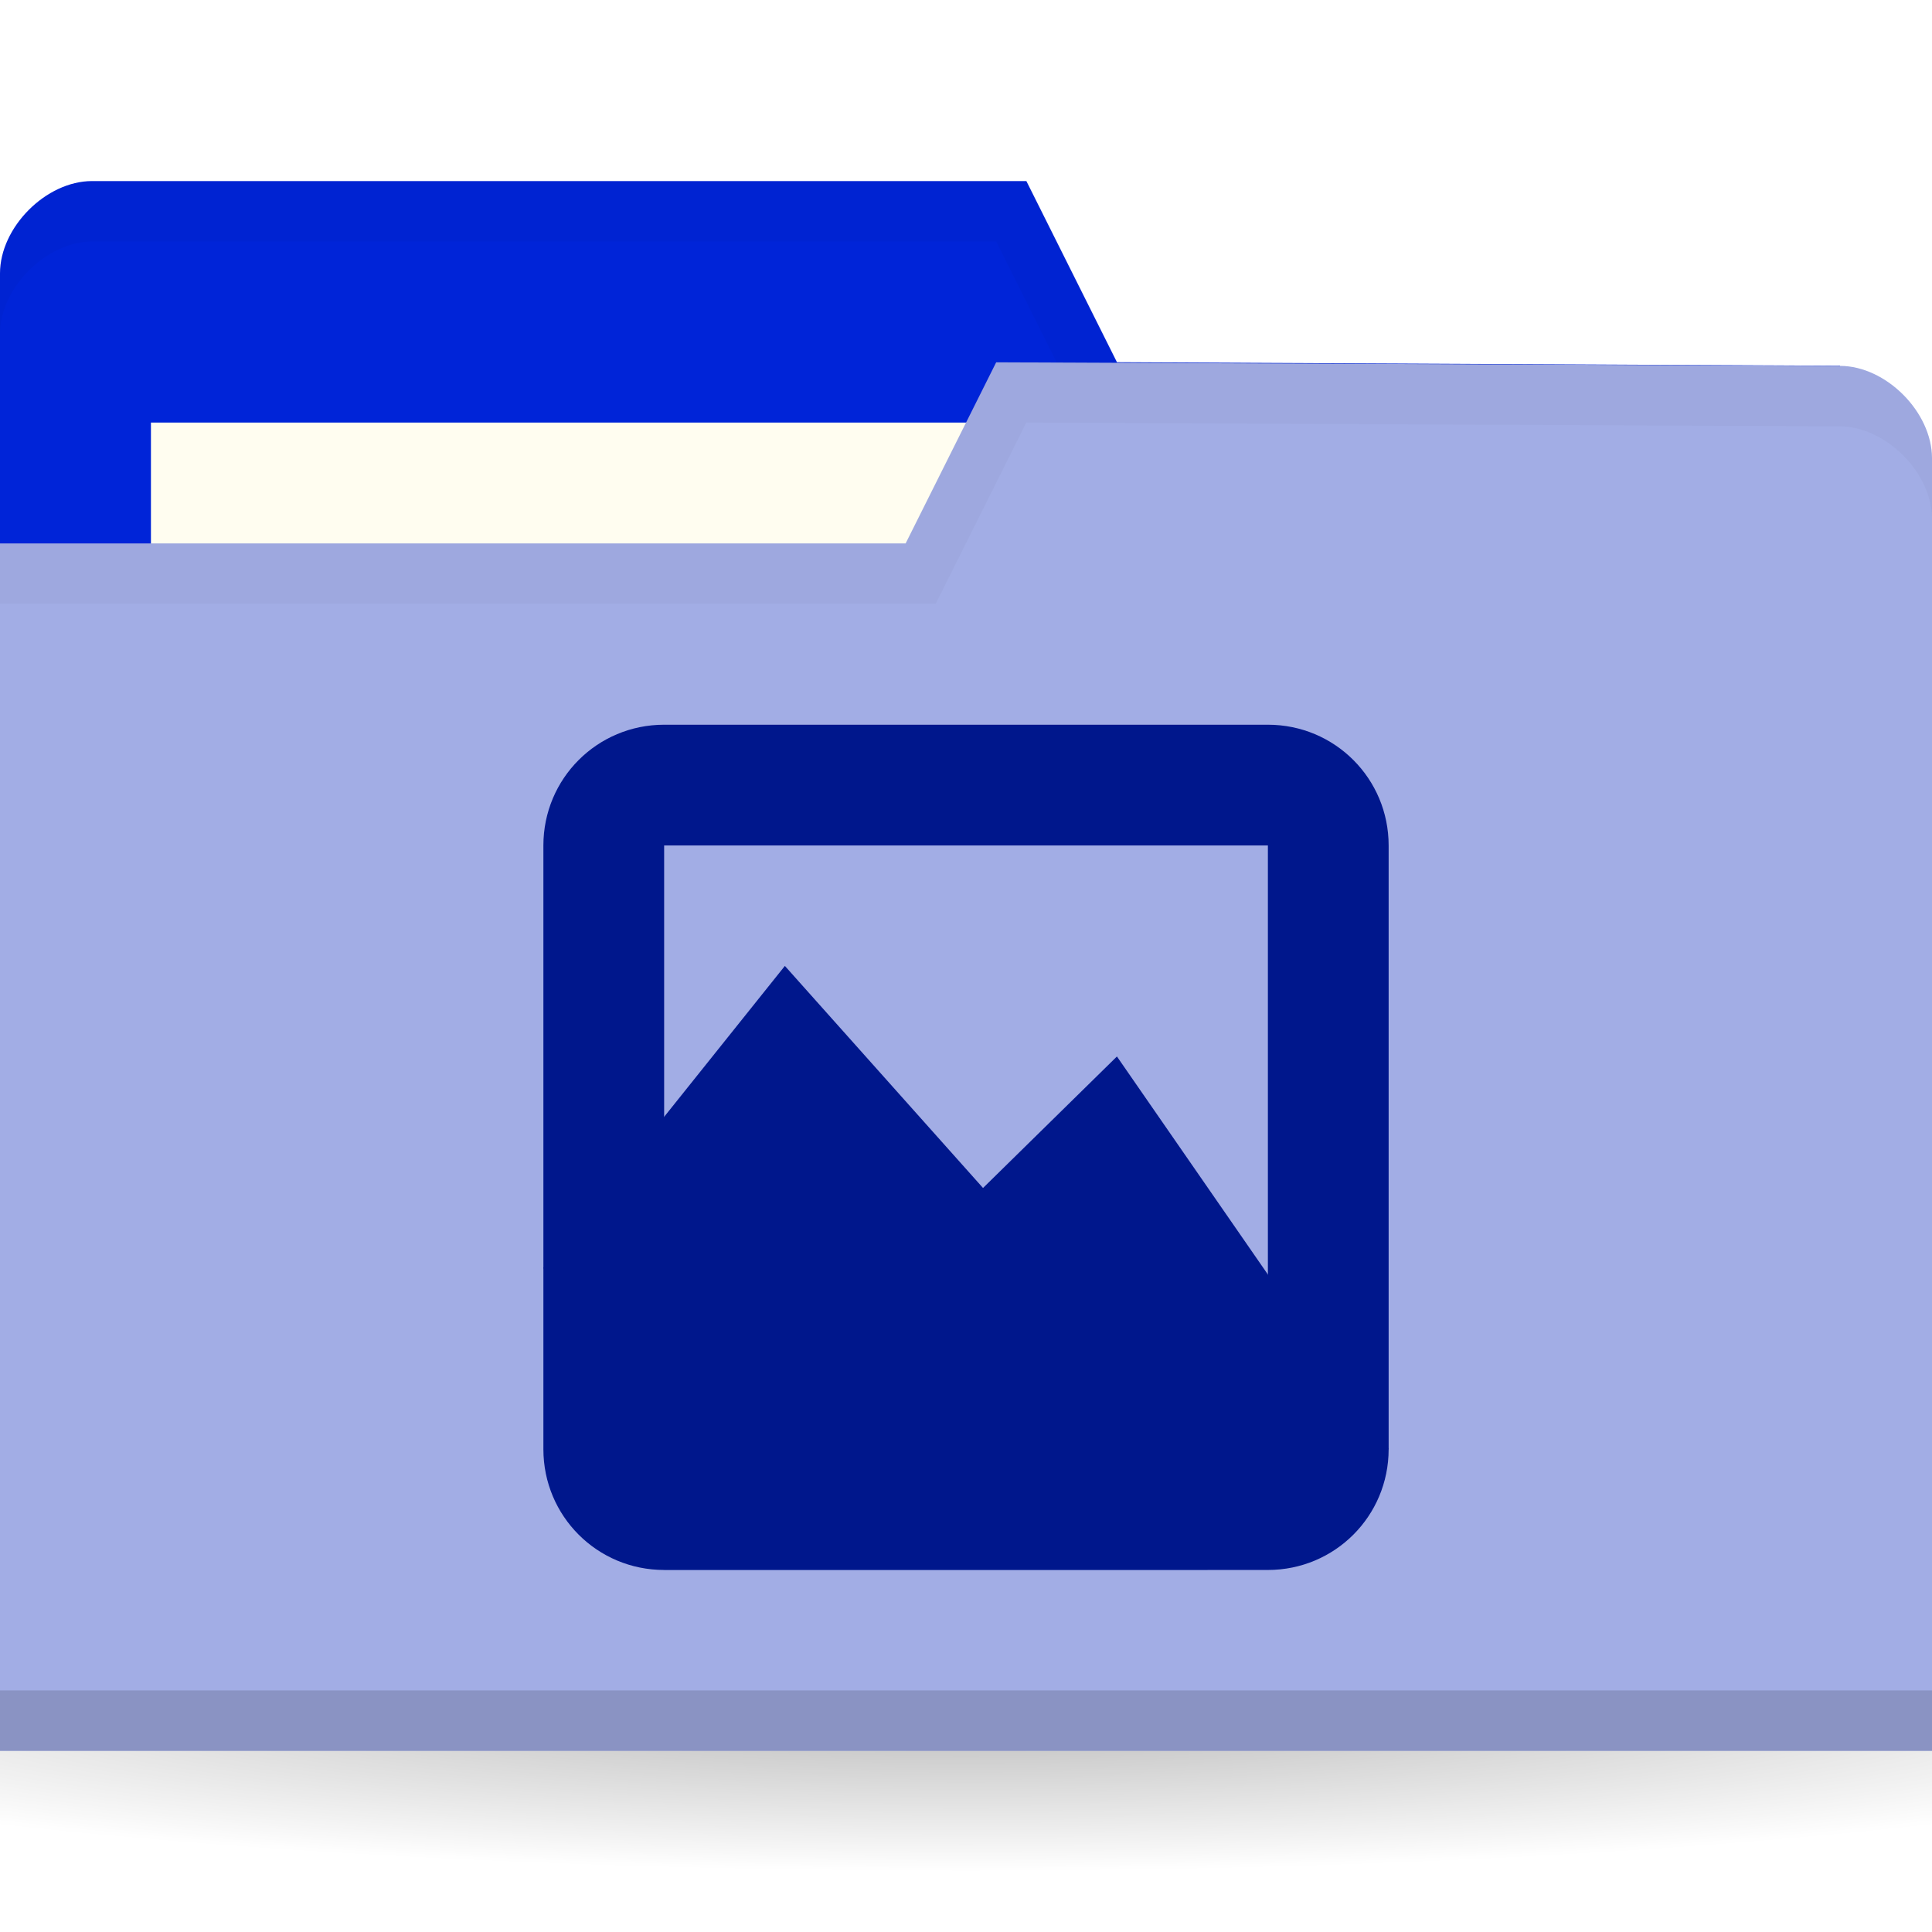
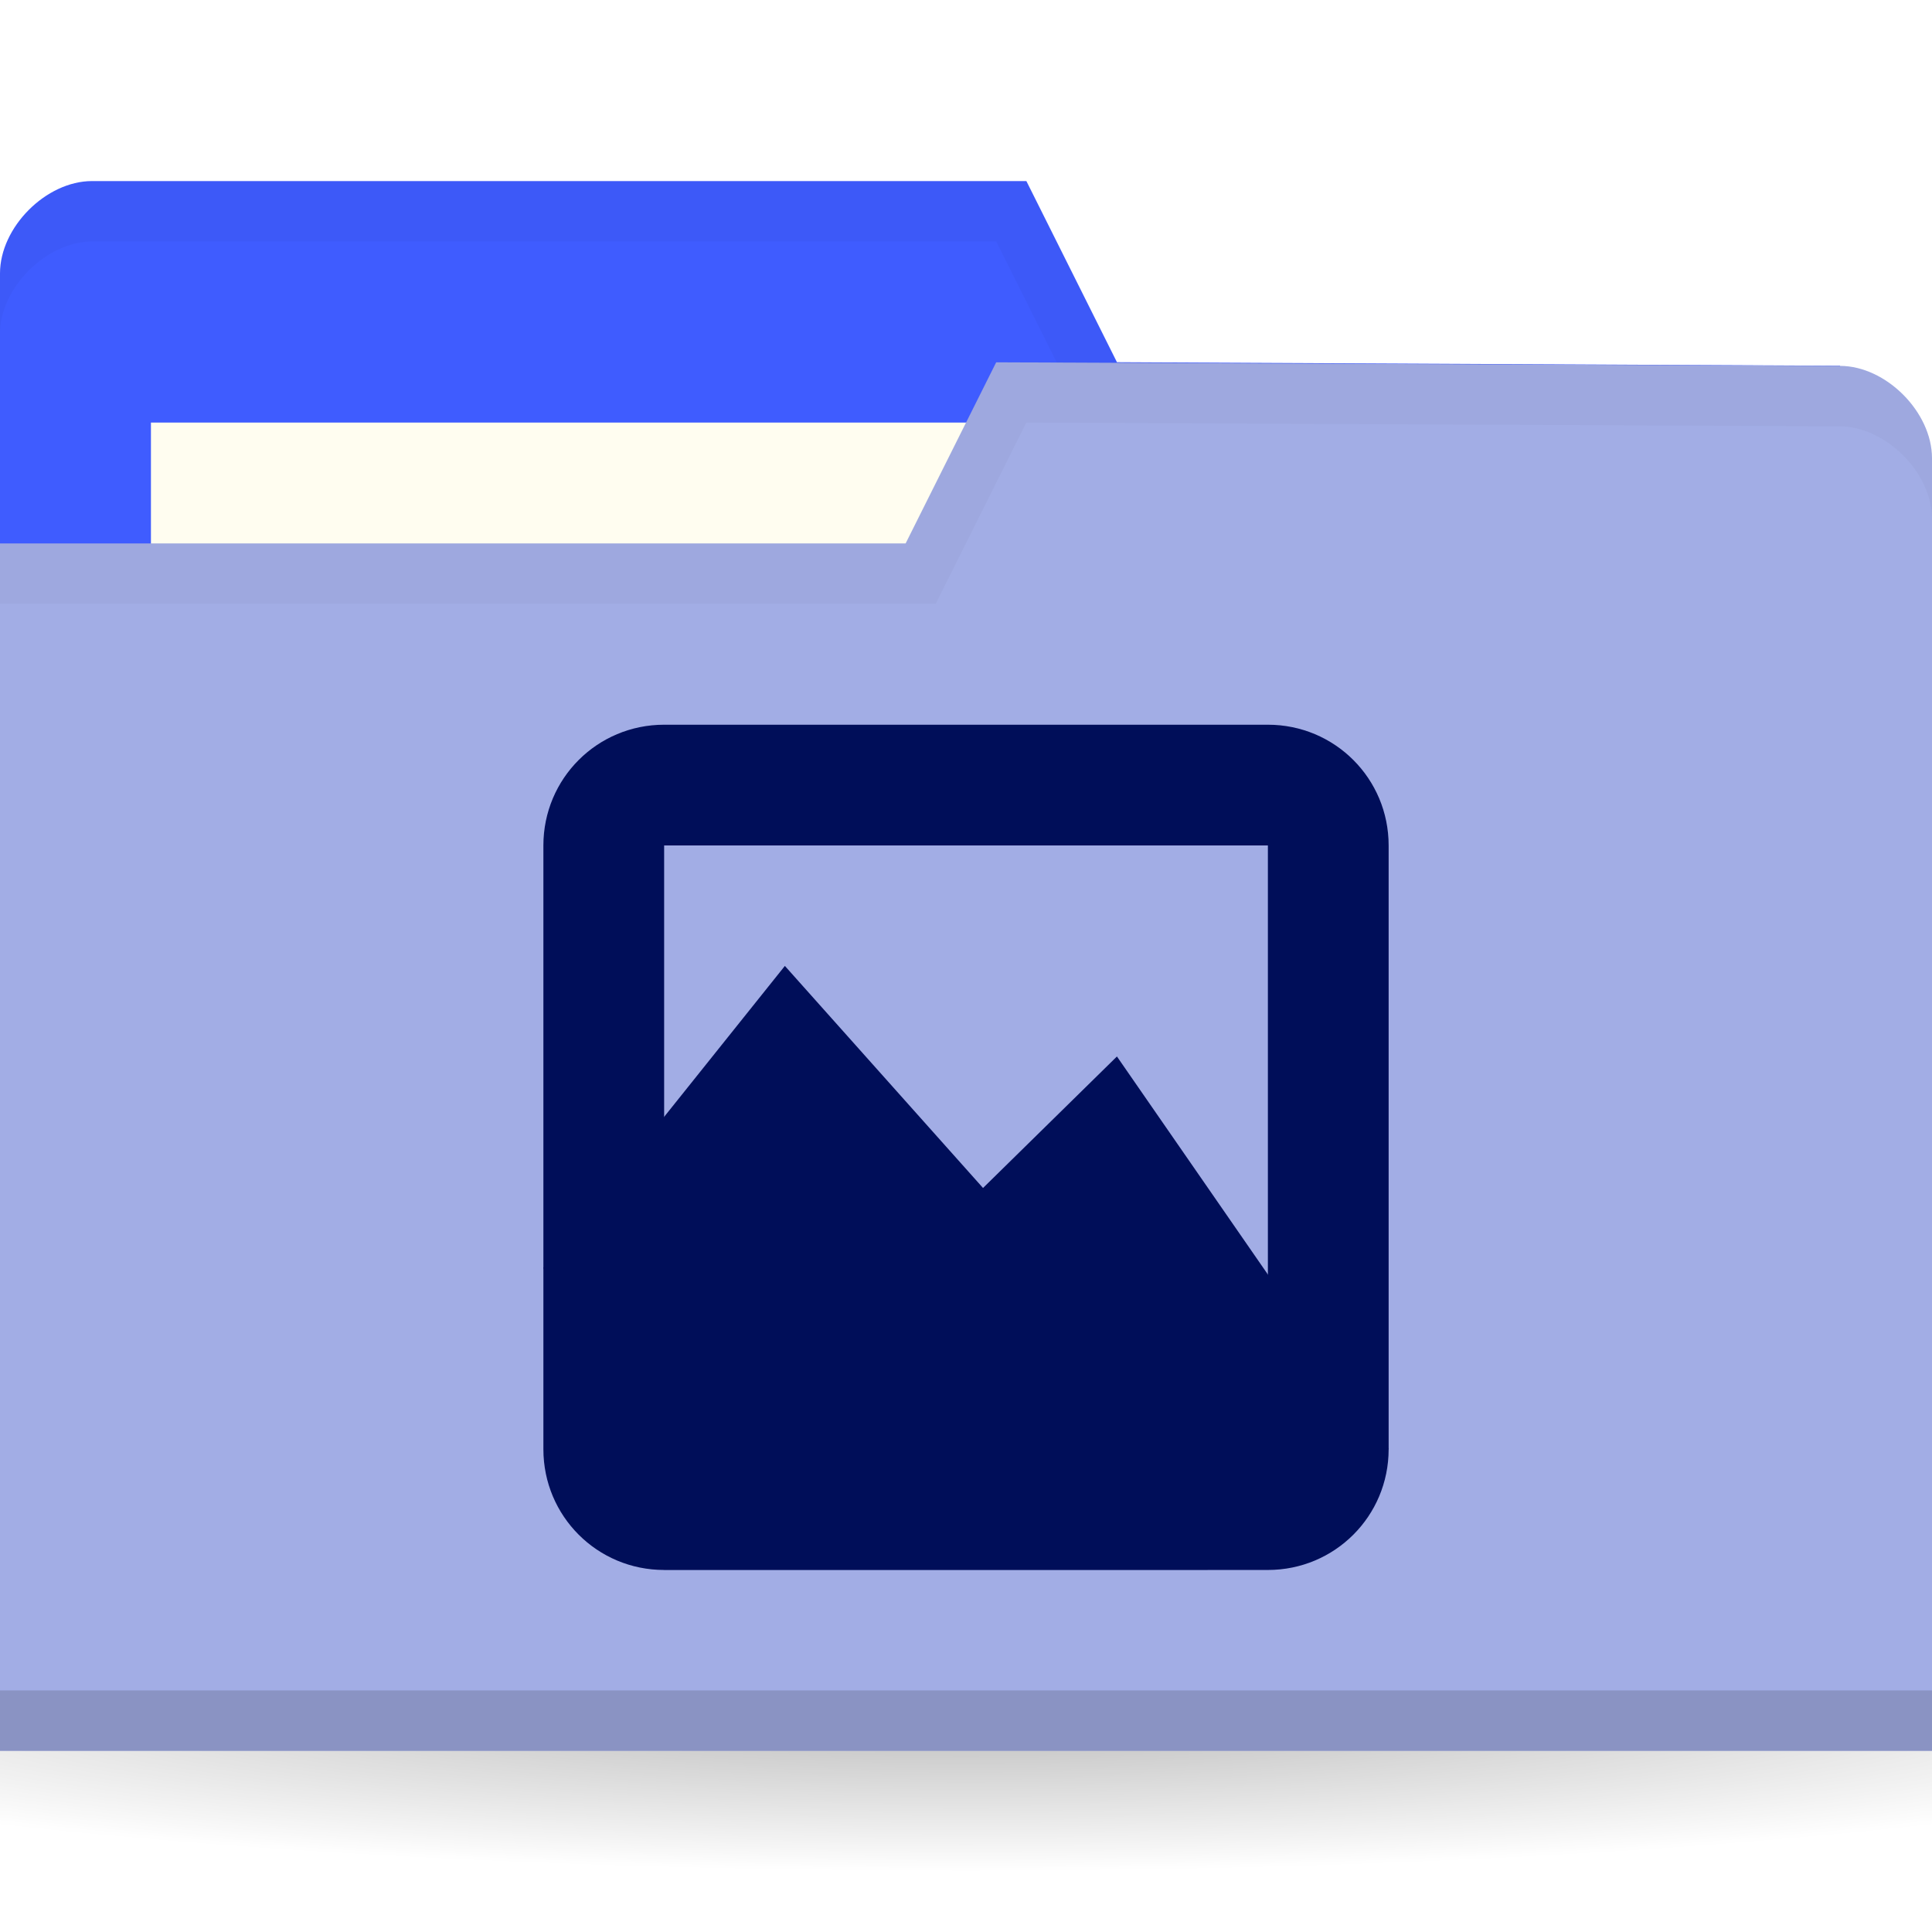
<svg xmlns="http://www.w3.org/2000/svg" viewBox="0 0 32 32">
  <defs>
    <radialGradient id="radialGradient3031" gradientUnits="userSpaceOnUse" gradientTransform="matrix(1,0,0,0.1044776,0,50.59701)" cx="32.5" cy="56.5" r="33.5">
      <stop style="stop-color:#000;stop-opacity:1" />
      <stop offset="1" style="stop-color:#000;stop-opacity:0" />
    </radialGradient>
  </defs>
  <g transform="translate(0,-1020.362)">
    <path d="m 66 56.5 a 33.5 3.5 0 1 1 -67 0 33.5 3.5 0 1 1 67 0 z" transform="matrix(0.7164179,0,0,0.8571429,-7.283582,999.9336)" style="fill:url(#radialGradient3031);opacity:0.3;fill-opacity:1;stroke:none" />
    <g transform="matrix(0.5,0,0,0.5,39,520.6811)">
-       <path d="m -78 1008.42 0 42.823 64 0 0 -21.412 -3.048 -18.353 l -23.952 -0.118 l -3 -6 -30.952 0 c -1.524 0 -3.048 1.529 -3.048 3.059 z" style="fill:#0024d8;fill-opacity:1;stroke:none" />
+       <path d="m -78 1008.42 0 42.823 64 0 0 -21.412 -3.048 -18.353 l -23.952 -0.118 l -3 -6 -30.952 0 c -1.524 0 -3.048 1.529 -3.048 3.059 z" style="fill:#3f5cff;fill-opacity:1;stroke:none" />
      <rect y="1013.36" x="-73" height="11.882" width="31.571" style="fill:#fffdf0;fill-opacity:1;stroke:none" />
      <path d="m -74.938 1005.36 c -1.524 0 -3.063 1.533 -3.063 3.063 l 0 2 c 0 -1.529 1.539 -3.063 3.063 -3.063 l 29.938 0 3 6 24.938 0.125 3.063 18.344 0 -2 -3.063 -18.344 -23.938 -0.125 -3 -6 z" style="fill:#000;opacity:0.03;fill-opacity:1;stroke:none" />
      <path d="m -14 1014.54 0 42.824 -64 0 0 -40 30 0 3 -6 27.952 0.118 c 1.524 0 3.048 1.529 3.048 3.059 z" style="fill:#a2ade5;fill-opacity:1;stroke:none" />
      <path d="m -78 1055.36 0 2 64 0 0 -2 z" style="fill:#000;opacity:0.15;fill-opacity:1;stroke:none" />
      <path d="m -45 1011.36 -3 6 -30 0 0 2 31 0 3 -6 26.938 0.125 c 1.524 0 3.063 1.533 3.063 3.063 l 0 -2 c 0 -1.529 -1.539 -3.063 -3.063 -3.063 z" style="fill:#000;opacity:0.03;fill-opacity:1;stroke:none" />
      <g transform="matrix(2,0,0,2,-17.15747,-1029.591)" style="opacity:1">
-         <g transform="translate(-22.42126,1025.477)" style="fill:#00178c;fill-opacity:1">
-           <g transform="translate(0,-1036.362)" style="fill:#00178c;fill-rule:evenodd">
-             <path d="m 1 1046.36 4 -5 3.282 3.678 2.218 -2.178 4.5 6.5 -3 2 -9 0 z" style="fill:#00178c" />
+         <g transform="translate(-22.42126,1025.477)" style="fill:#000e59;fill-opacity:1">
+           <g transform="translate(0,-1036.362)" style="fill:#000e59;fill-rule:evenodd">
+             <path d="m 1 1046.36 4 -5 3.282 3.678 2.218 -2.178 4.5 6.5 -3 2 -9 0 z" style="fill:#000e59" />
          </g>
        </g>
-         <path d="m -19.421 1026.48 c -1.108 0 -2 0.892 -2 2 l 0 10 c 0 1.108 0.892 2 2 2 l 10 0 c 1.108 0 2 -0.892 2 -2 l 0 -10 c 0 -1.108 -0.892 -2 -2 -2 z m 0 2 10 0 0 10 -10 0 z" style="fill:#00178c;fill-opacity:1" />
+         <path d="m -19.421 1026.48 c -1.108 0 -2 0.892 -2 2 l 0 10 c 0 1.108 0.892 2 2 2 l 10 0 c 1.108 0 2 -0.892 2 -2 l 0 -10 c 0 -1.108 -0.892 -2 -2 -2 z m 0 2 10 0 0 10 -10 0 z" style="fill:#000e59;fill-opacity:1" />
      </g>
    </g>
  </g>
</svg>
